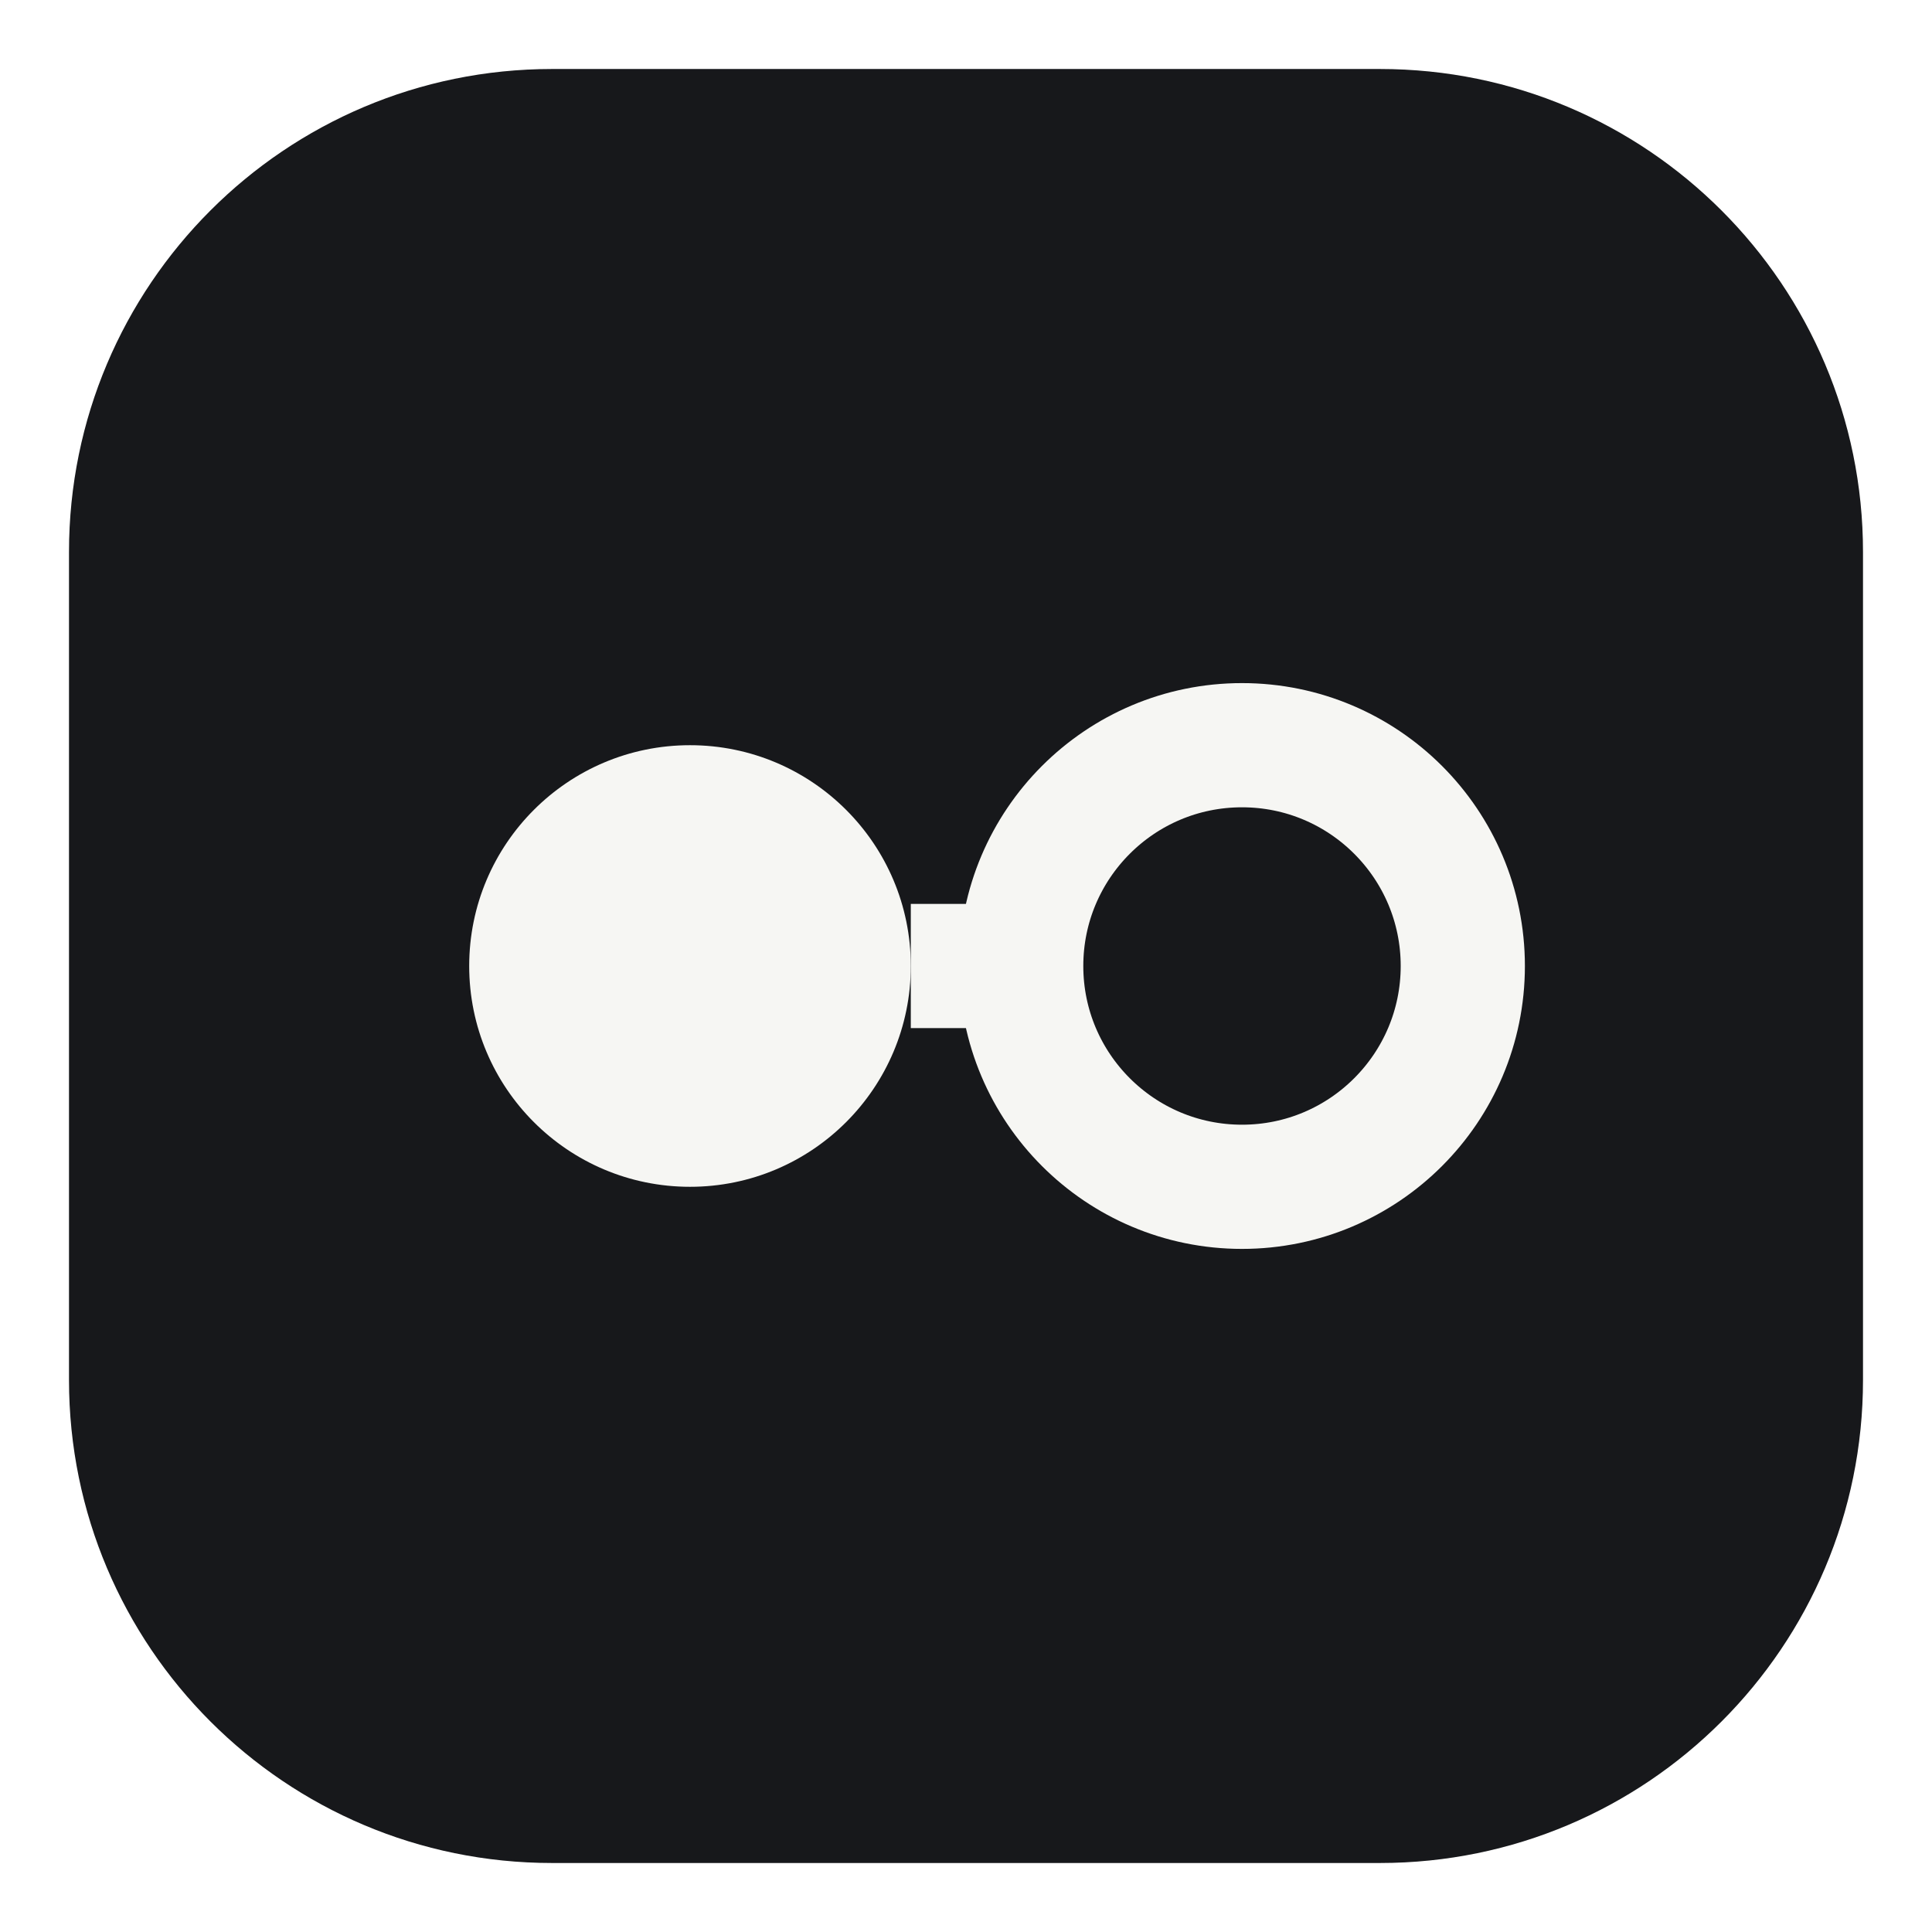
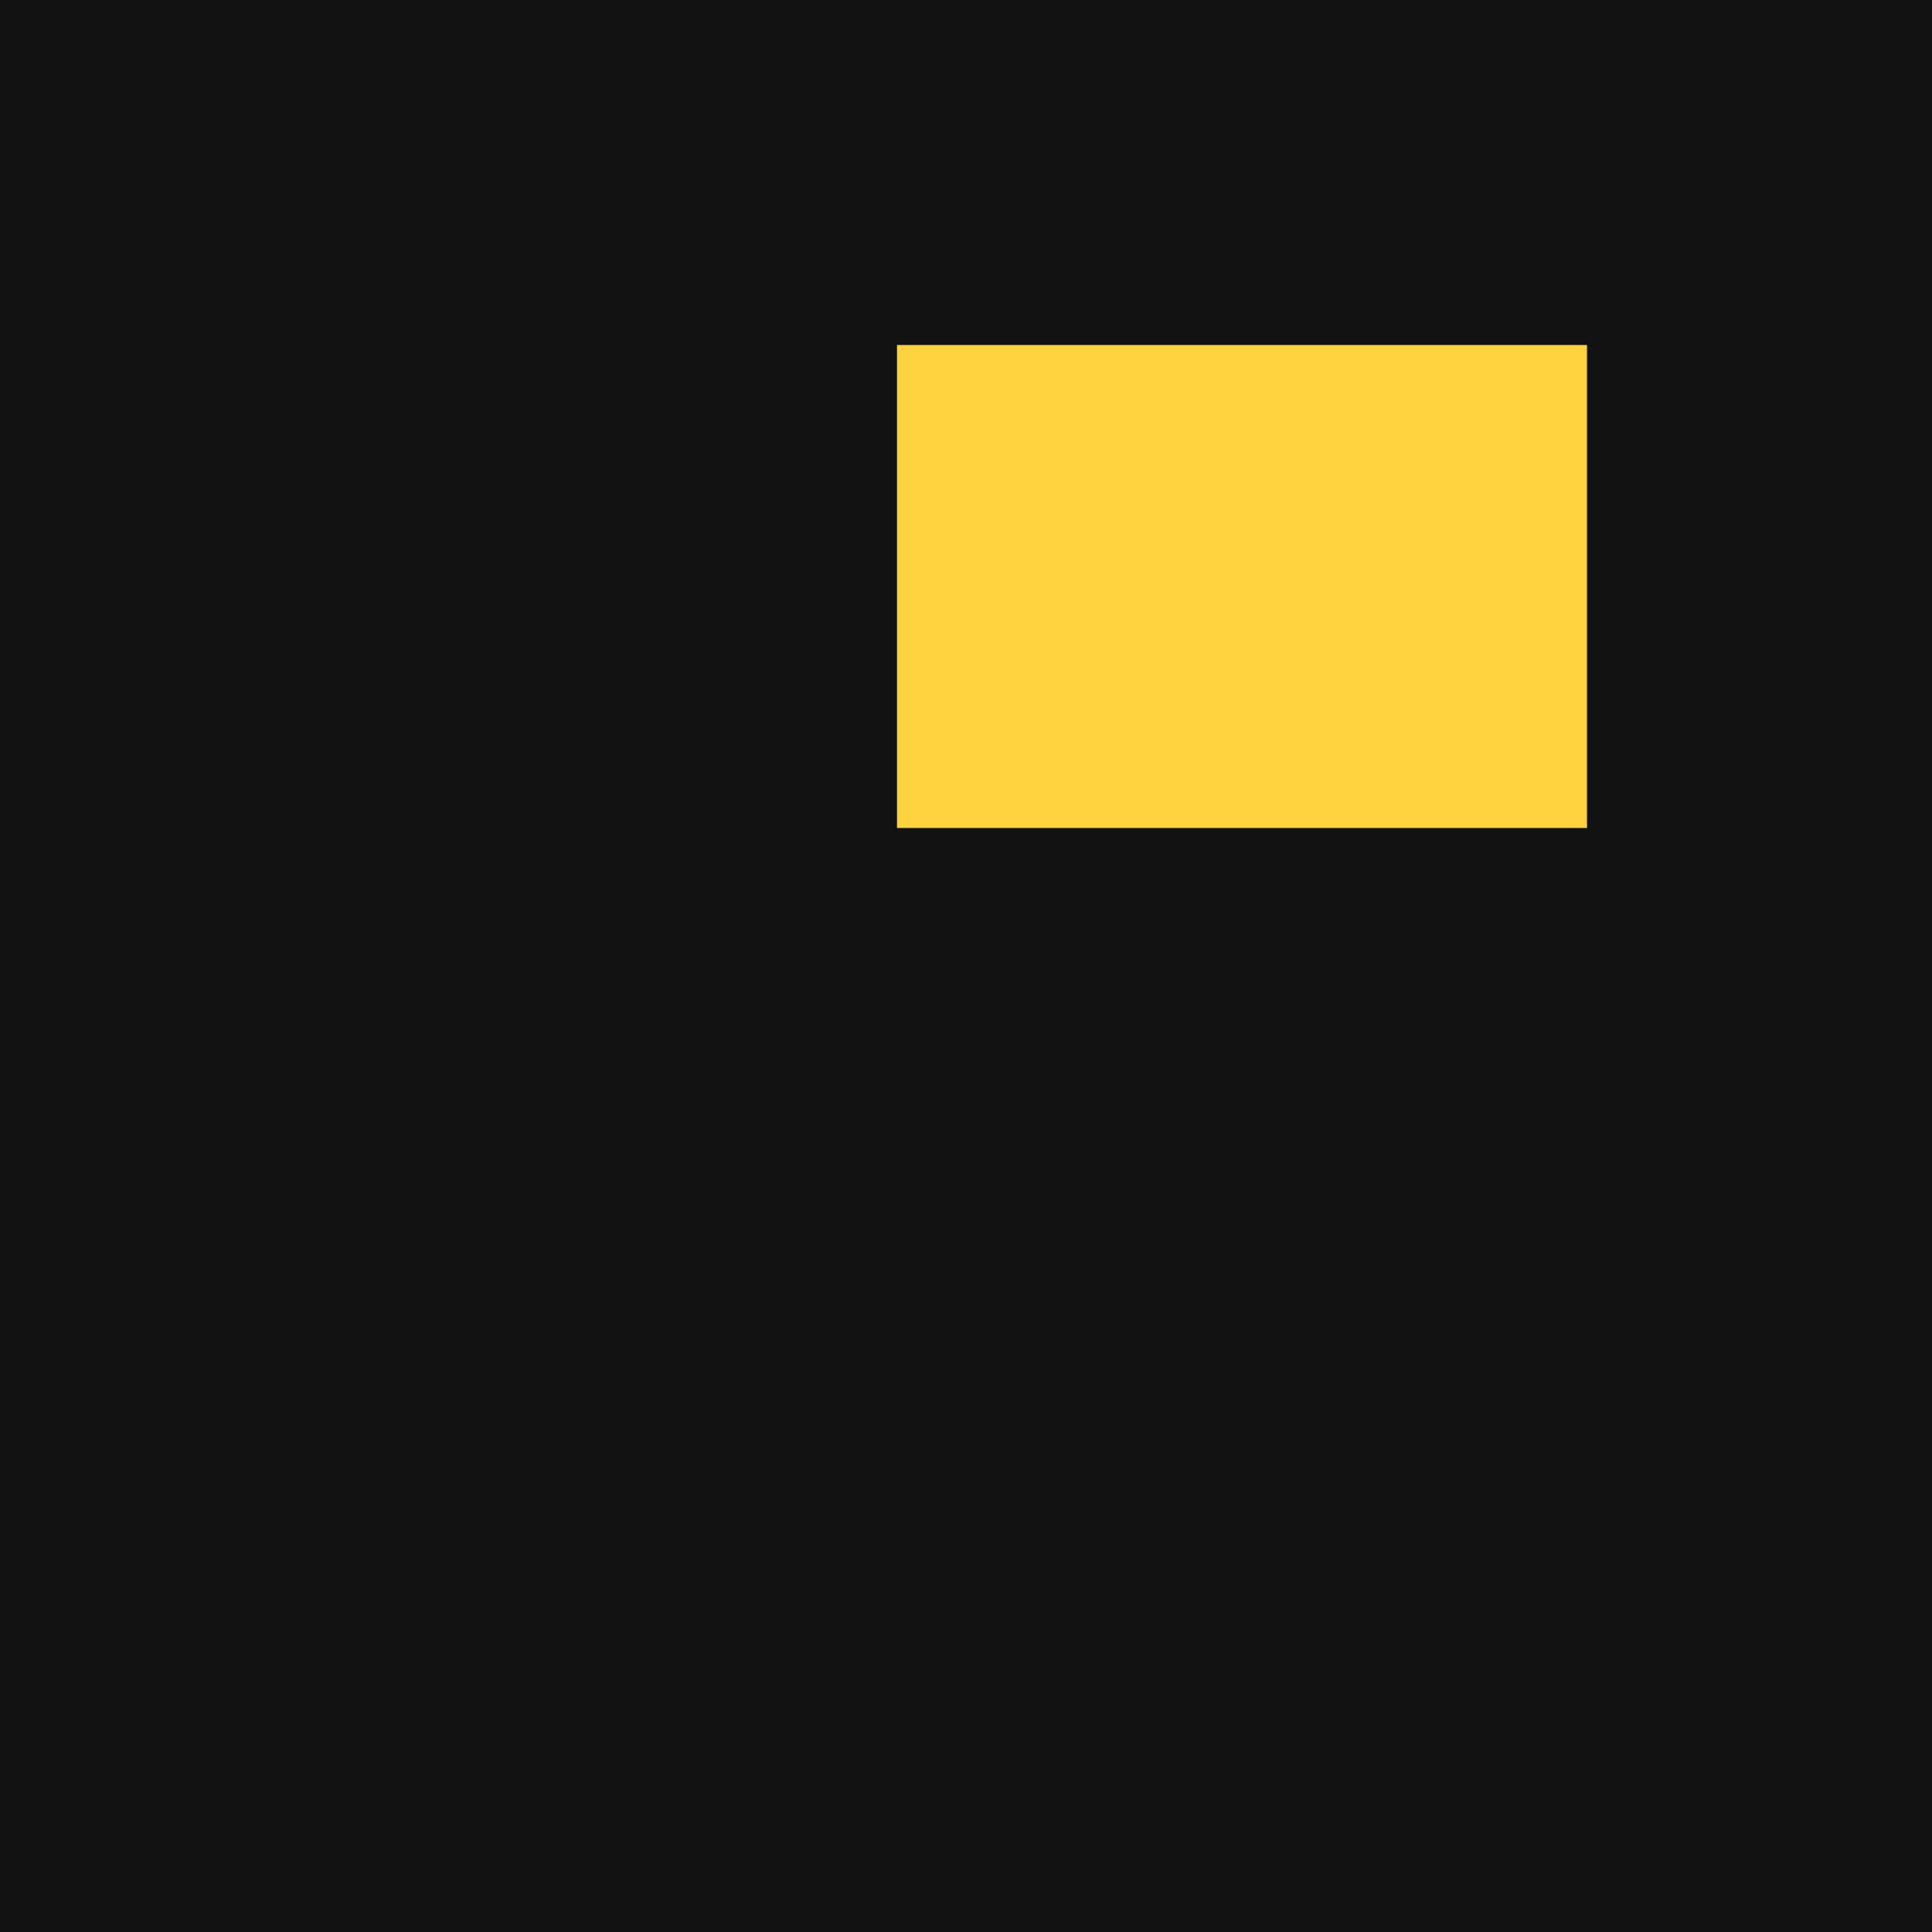
<svg xmlns="http://www.w3.org/2000/svg" viewBox="0 0 28 28">
-   <rect x="1" y="1" width="26" height="26" rx="7" fill="#17181b" />
-   <circle cx="10" cy="14" r="3.2" fill="#f6f6f3" />
-   <circle cx="18" cy="14" r="3.2" fill="none" stroke="#f6f6f3" stroke-width="1.8" />
-   <path d="M13.2 14h1.6" stroke="#f6f6f3" stroke-width="1.8" />
+   <rect width="28" height="28" fill="#121212" />
+   <rect x="13" y="5" width="10" height="7" fill="#ffd23f" />
</svg>
